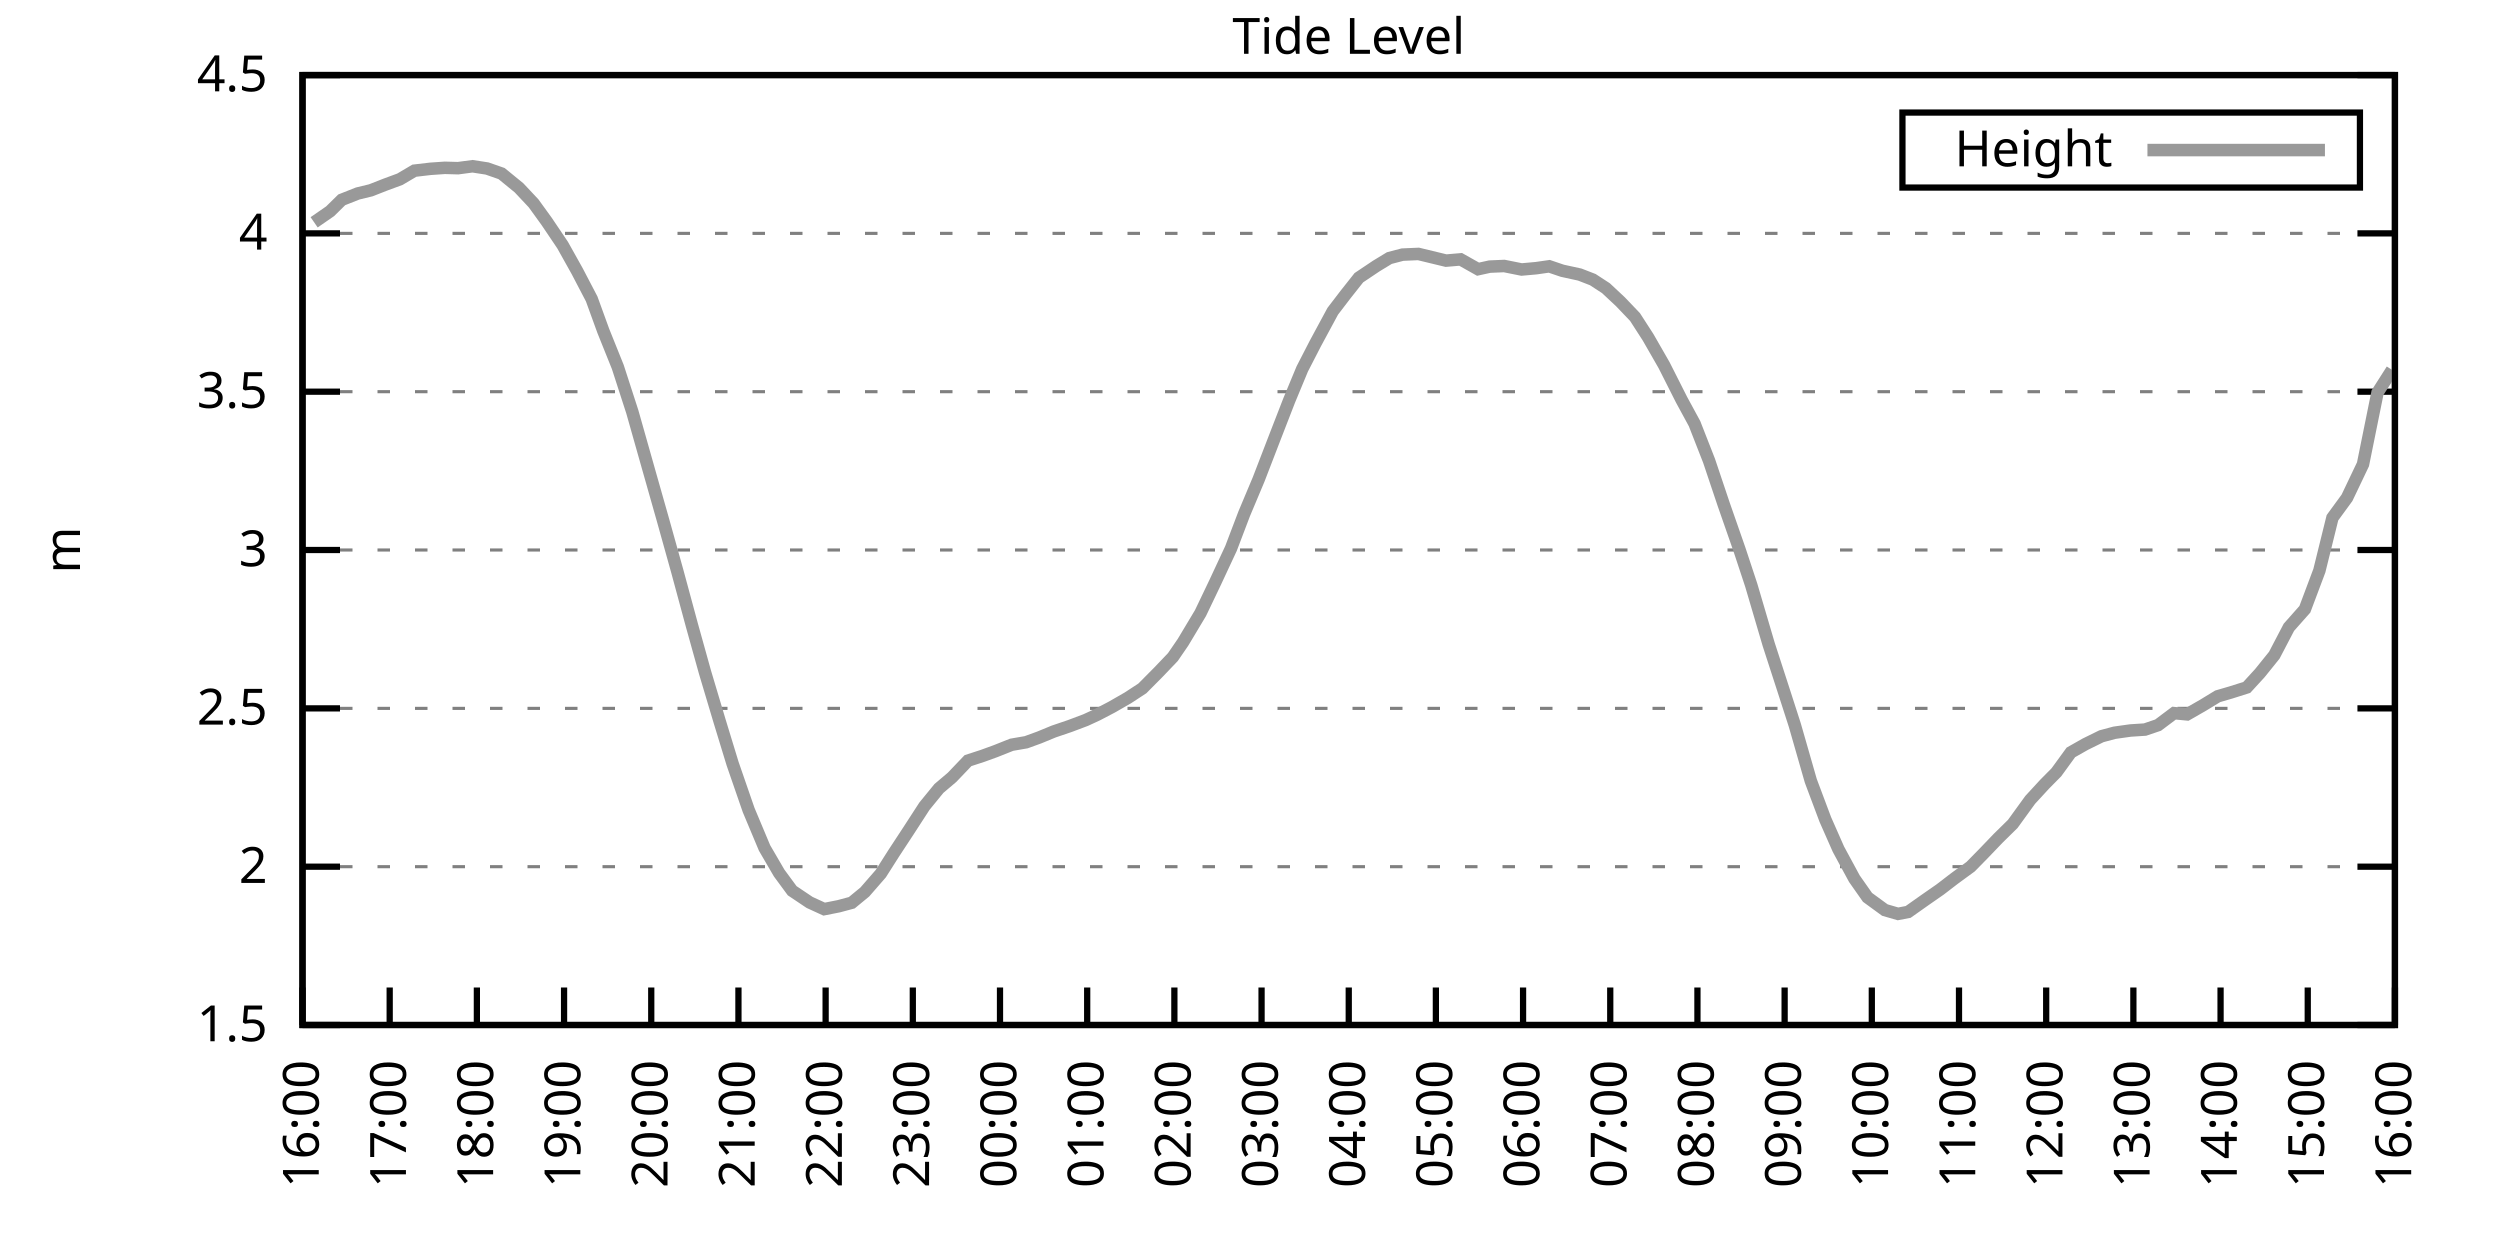
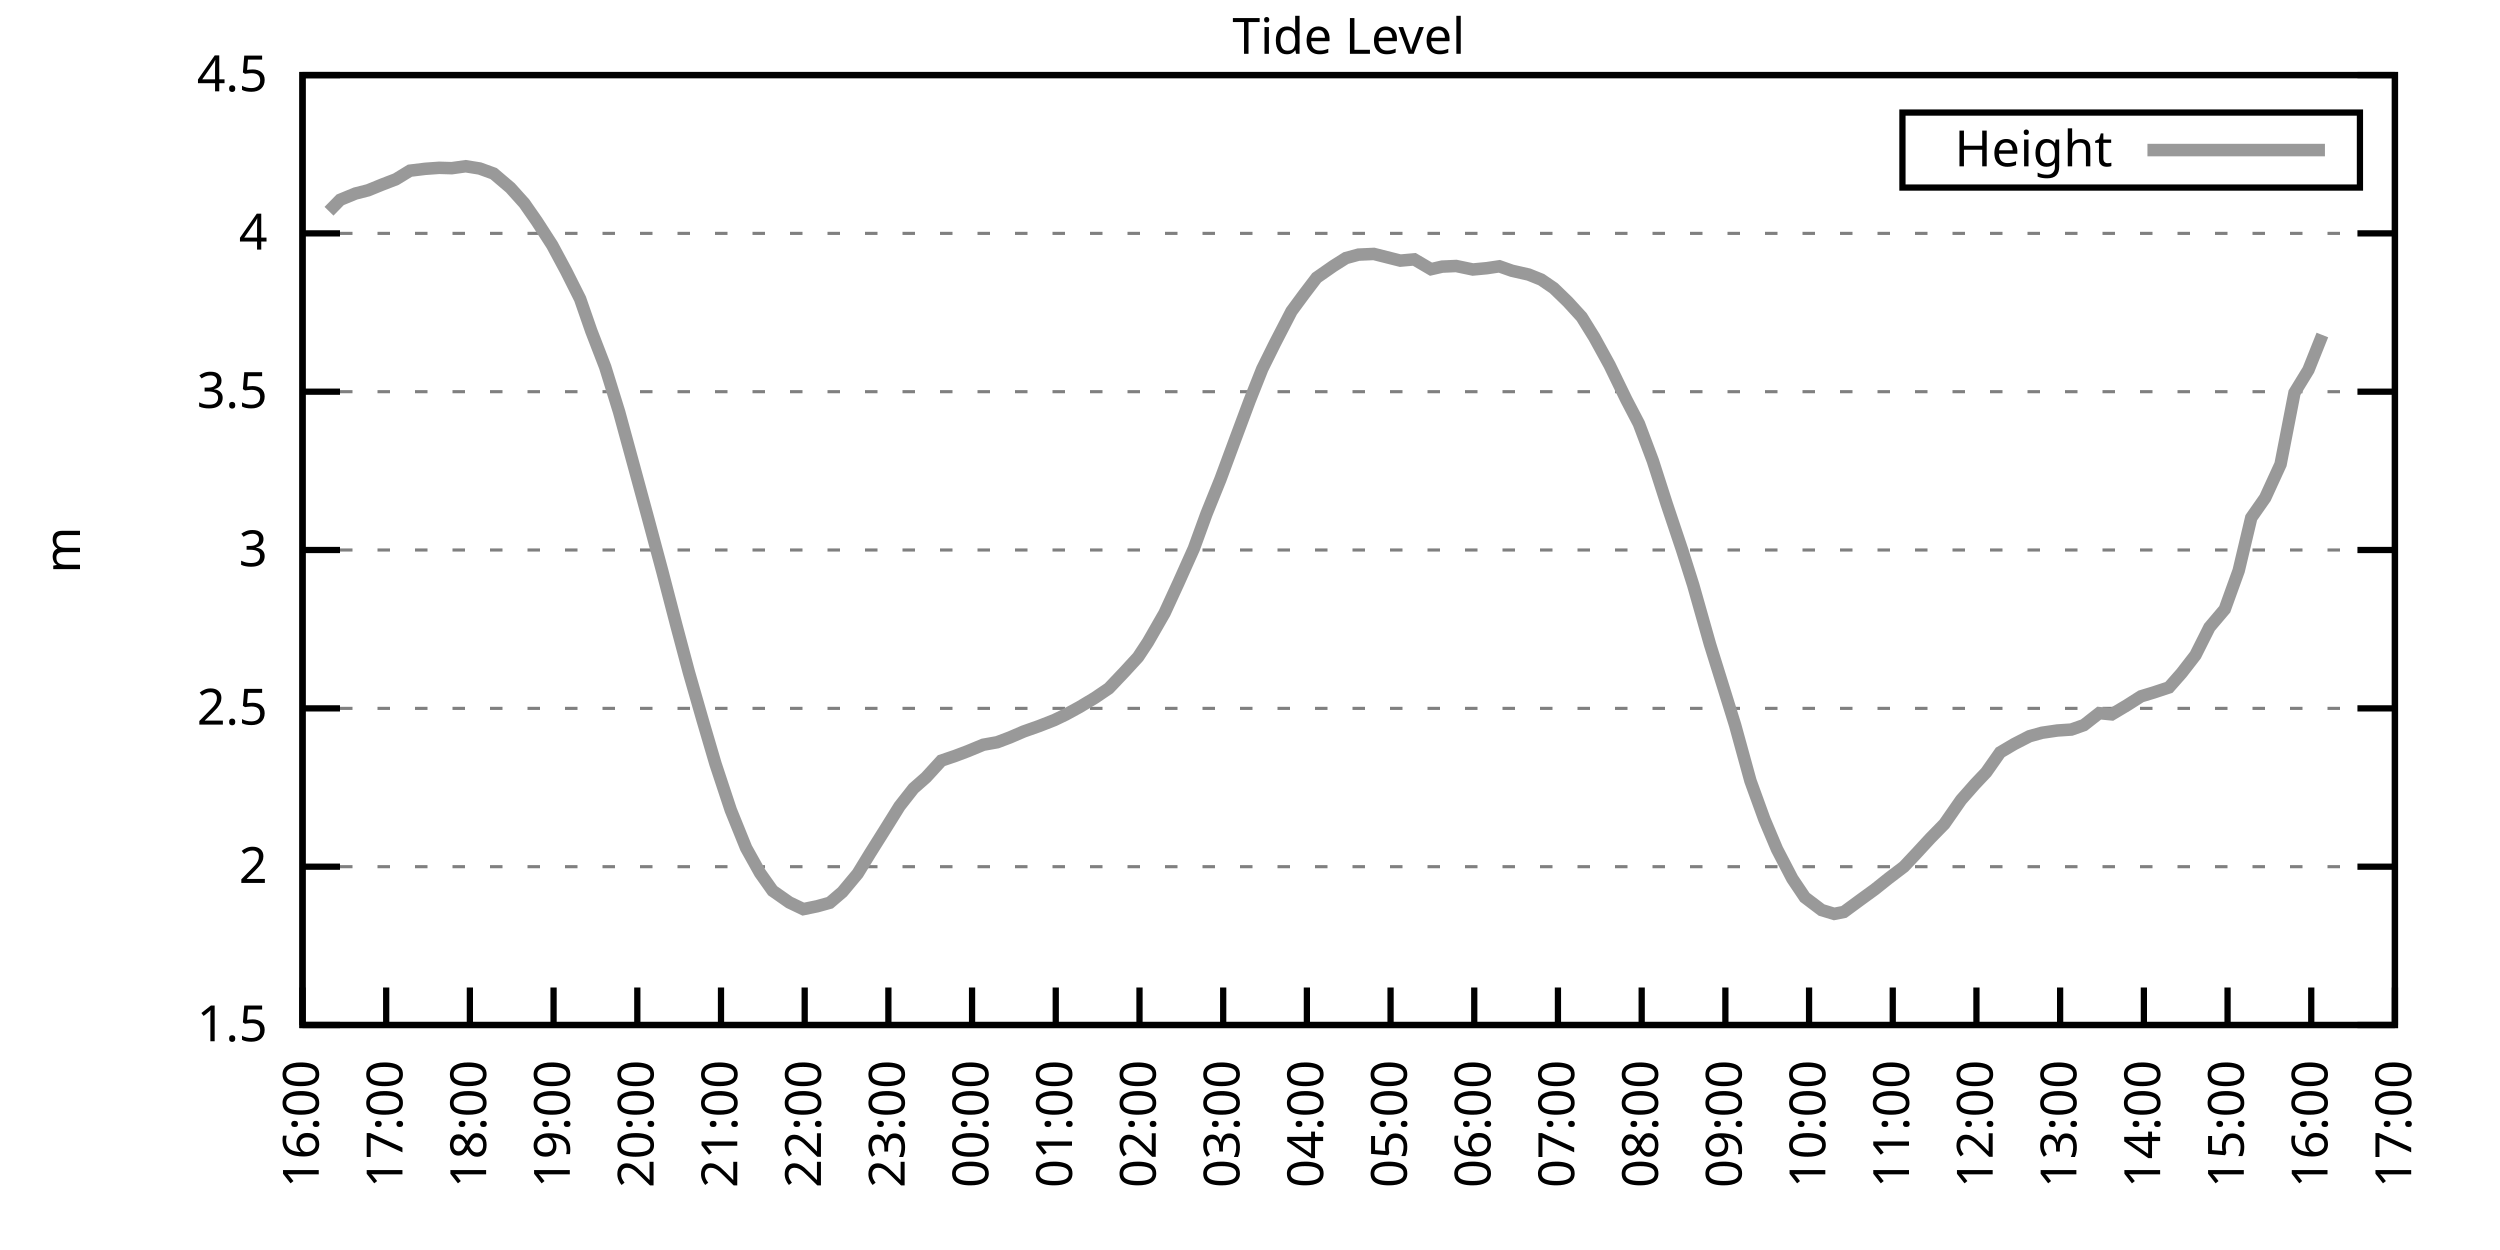
<svg xmlns="http://www.w3.org/2000/svg" xmlns:xlink="http://www.w3.org/1999/xlink" width="400" height="200" viewBox="0 0 400 200">
  <g id="gnuplot_canvas">
    <rect x="0" y="0" width="400" height="200" fill="none" />
    <defs>
      <circle id="gpDot" r="0.5" stroke-width="0.5" stroke="currentColor" />
      <path id="gpPt0" stroke-width="0.333" stroke="currentColor" d="M-1,0 h2 M0,-1 v2" />
      <path id="gpPt1" stroke-width="0.333" stroke="currentColor" d="M-1,-1 L1,1 M1,-1 L-1,1" />
      <path id="gpPt2" stroke-width="0.333" stroke="currentColor" d="M-1,0 L1,0 M0,-1 L0,1 M-1,-1 L1,1 M-1,1 L1,-1" />
      <rect id="gpPt3" stroke-width="0.333" stroke="currentColor" x="-1" y="-1" width="2" height="2" />
      <rect id="gpPt4" stroke-width="0.333" stroke="currentColor" fill="currentColor" x="-1" y="-1" width="2" height="2" />
      <circle id="gpPt5" stroke-width="0.333" stroke="currentColor" cx="0" cy="0" r="1" />
      <use xlink:href="#gpPt5" id="gpPt6" fill="currentColor" stroke="none" />
      <path id="gpPt7" stroke-width="0.333" stroke="currentColor" d="M0,-1.33 L-1.33,0.67 L1.33,0.67 z" />
      <use xlink:href="#gpPt7" id="gpPt8" fill="currentColor" stroke="none" />
      <use xlink:href="#gpPt7" id="gpPt9" stroke="currentColor" transform="rotate(180)" />
      <use xlink:href="#gpPt9" id="gpPt10" fill="currentColor" stroke="none" />
      <use xlink:href="#gpPt3" id="gpPt11" stroke="currentColor" transform="rotate(45)" />
      <use xlink:href="#gpPt11" id="gpPt12" fill="currentColor" stroke="none" />
      <path id="gpPt13" stroke-width="0.333" stroke="currentColor" d="M0,1.330 L1.265,0.411 L0.782,-1.067 L-0.782,-1.076 L-1.265,0.411 z" />
      <use xlink:href="#gpPt13" id="gpPt14" fill="currentColor" stroke="none" />
      <filter id="textbox" filterUnits="objectBoundingBox" x="0" y="0" height="1" width="1">
        <feFlood flood-color="white" flood-opacity="1" result="bgnd" />
        <feComposite in="SourceGraphic" in2="bgnd" operator="atop" />
      </filter>
      <filter id="greybox" filterUnits="objectBoundingBox" x="0" y="0" height="1" width="1">
        <feFlood flood-color="lightgrey" flood-opacity="1" result="grey" />
        <feComposite in="SourceGraphic" in2="grey" operator="atop" />
      </filter>
    </defs>
    <g fill="none" color="white" stroke="currentColor" stroke-width="1.00" stroke-linecap="butt" stroke-linejoin="miter">
</g>
    <g fill="none" color="black" stroke="currentColor" stroke-width="1.00" stroke-linecap="butt" stroke-linejoin="miter">
      <g stroke="none" shape-rendering="crispEdges">
        <polygon fill="rgb(255, 255, 255)" points="48.40,164.00 383.18,164.00 383.18,12.02 48.40,12.02 " />
      </g>
    </g>
    <g fill="none" color="black" stroke="currentColor" stroke-width="1.00" stroke-linecap="butt" stroke-linejoin="miter">
</g>
    <g fill="none" color="black" stroke="black" stroke-width="0.50" stroke-linecap="butt" stroke-linejoin="miter">
</g>
    <g fill="none" color="gray" stroke="currentColor" stroke-width="0.50" stroke-linecap="butt" stroke-linejoin="miter">
      <path stroke="gray" stroke-dasharray="2,4" class="gridline" d="M48.40,164.00 L383.19,164.00  " />
    </g>
    <g fill="none" color="gray" stroke="gray" stroke-width="1.00" stroke-linecap="butt" stroke-linejoin="miter">
</g>
    <g fill="none" color="black" stroke="currentColor" stroke-width="1.00" stroke-linecap="butt" stroke-linejoin="miter">
      <path stroke="black" d="M48.40,164.00 L54.40,164.00 M383.19,164.00 L377.19,164.00  " />
      <g transform="translate(42.80,166.60)" stroke="none" fill="black" font-family="Sans" font-size="8.00" text-anchor="end">
        <text>
          <tspan font-family="Sans"> 1.5</tspan>
        </text>
      </g>
    </g>
    <g fill="none" color="black" stroke="currentColor" stroke-width="1.00" stroke-linecap="butt" stroke-linejoin="miter">
</g>
    <g fill="none" color="black" stroke="black" stroke-width="0.50" stroke-linecap="butt" stroke-linejoin="miter">
</g>
    <g fill="none" color="gray" stroke="currentColor" stroke-width="0.50" stroke-linecap="butt" stroke-linejoin="miter">
      <path stroke="gray" stroke-dasharray="2,4" class="gridline" d="M48.40,138.67 L383.19,138.67  " />
    </g>
    <g fill="none" color="gray" stroke="gray" stroke-width="1.00" stroke-linecap="butt" stroke-linejoin="miter">
</g>
    <g fill="none" color="black" stroke="currentColor" stroke-width="1.00" stroke-linecap="butt" stroke-linejoin="miter">
      <path stroke="black" d="M48.40,138.67 L54.40,138.67 M383.19,138.67 L377.19,138.67  " />
      <g transform="translate(42.80,141.27)" stroke="none" fill="black" font-family="Sans" font-size="8.00" text-anchor="end">
        <text>
          <tspan font-family="Sans"> 2</tspan>
        </text>
      </g>
    </g>
    <g fill="none" color="black" stroke="currentColor" stroke-width="1.00" stroke-linecap="butt" stroke-linejoin="miter">
</g>
    <g fill="none" color="black" stroke="black" stroke-width="0.50" stroke-linecap="butt" stroke-linejoin="miter">
</g>
    <g fill="none" color="gray" stroke="currentColor" stroke-width="0.50" stroke-linecap="butt" stroke-linejoin="miter">
      <path stroke="gray" stroke-dasharray="2,4" class="gridline" d="M48.40,113.34 L383.19,113.34  " />
    </g>
    <g fill="none" color="gray" stroke="gray" stroke-width="1.00" stroke-linecap="butt" stroke-linejoin="miter">
</g>
    <g fill="none" color="black" stroke="currentColor" stroke-width="1.00" stroke-linecap="butt" stroke-linejoin="miter">
      <path stroke="black" d="M48.40,113.34 L54.40,113.34 M383.19,113.34 L377.19,113.34  " />
      <g transform="translate(42.80,115.94)" stroke="none" fill="black" font-family="Sans" font-size="8.00" text-anchor="end">
        <text>
          <tspan font-family="Sans"> 2.5</tspan>
        </text>
      </g>
    </g>
    <g fill="none" color="black" stroke="currentColor" stroke-width="1.00" stroke-linecap="butt" stroke-linejoin="miter">
</g>
    <g fill="none" color="black" stroke="black" stroke-width="0.50" stroke-linecap="butt" stroke-linejoin="miter">
</g>
    <g fill="none" color="gray" stroke="currentColor" stroke-width="0.50" stroke-linecap="butt" stroke-linejoin="miter">
      <path stroke="gray" stroke-dasharray="2,4" class="gridline" d="M48.40,88.00 L383.19,88.00  " />
    </g>
    <g fill="none" color="gray" stroke="gray" stroke-width="1.00" stroke-linecap="butt" stroke-linejoin="miter">
</g>
    <g fill="none" color="black" stroke="currentColor" stroke-width="1.00" stroke-linecap="butt" stroke-linejoin="miter">
      <path stroke="black" d="M48.40,88.00 L54.40,88.00 M383.19,88.00 L377.19,88.00  " />
      <g transform="translate(42.80,90.60)" stroke="none" fill="black" font-family="Sans" font-size="8.00" text-anchor="end">
        <text>
          <tspan font-family="Sans"> 3</tspan>
        </text>
      </g>
    </g>
    <g fill="none" color="black" stroke="currentColor" stroke-width="1.00" stroke-linecap="butt" stroke-linejoin="miter">
</g>
    <g fill="none" color="black" stroke="black" stroke-width="0.50" stroke-linecap="butt" stroke-linejoin="miter">
</g>
    <g fill="none" color="gray" stroke="currentColor" stroke-width="0.50" stroke-linecap="butt" stroke-linejoin="miter">
      <path stroke="gray" stroke-dasharray="2,4" class="gridline" d="M48.40,62.67 L383.19,62.67  " />
    </g>
    <g fill="none" color="gray" stroke="gray" stroke-width="1.00" stroke-linecap="butt" stroke-linejoin="miter">
</g>
    <g fill="none" color="black" stroke="currentColor" stroke-width="1.00" stroke-linecap="butt" stroke-linejoin="miter">
      <path stroke="black" d="M48.40,62.67 L54.40,62.67 M383.19,62.67 L377.19,62.67  " />
      <g transform="translate(42.80,65.27)" stroke="none" fill="black" font-family="Sans" font-size="8.00" text-anchor="end">
        <text>
          <tspan font-family="Sans"> 3.5</tspan>
        </text>
      </g>
    </g>
    <g fill="none" color="black" stroke="currentColor" stroke-width="1.00" stroke-linecap="butt" stroke-linejoin="miter">
</g>
    <g fill="none" color="black" stroke="black" stroke-width="0.50" stroke-linecap="butt" stroke-linejoin="miter">
</g>
    <g fill="none" color="gray" stroke="currentColor" stroke-width="0.50" stroke-linecap="butt" stroke-linejoin="miter">
      <path stroke="gray" stroke-dasharray="2,4" class="gridline" d="M48.40,37.34 L383.19,37.34  " />
    </g>
    <g fill="none" color="gray" stroke="gray" stroke-width="1.00" stroke-linecap="butt" stroke-linejoin="miter">
</g>
    <g fill="none" color="black" stroke="currentColor" stroke-width="1.00" stroke-linecap="butt" stroke-linejoin="miter">
      <path stroke="black" d="M48.40,37.34 L54.40,37.34 M383.19,37.34 L377.19,37.34  " />
      <g transform="translate(42.80,39.94)" stroke="none" fill="black" font-family="Sans" font-size="8.00" text-anchor="end">
        <text>
          <tspan font-family="Sans"> 4</tspan>
        </text>
      </g>
    </g>
    <g fill="none" color="black" stroke="currentColor" stroke-width="1.00" stroke-linecap="butt" stroke-linejoin="miter">
</g>
    <g fill="none" color="black" stroke="black" stroke-width="0.50" stroke-linecap="butt" stroke-linejoin="miter">
</g>
    <g fill="none" color="gray" stroke="currentColor" stroke-width="0.50" stroke-linecap="butt" stroke-linejoin="miter">
      <path stroke="gray" stroke-dasharray="2,4" class="gridline" d="M48.40,12.01 L383.19,12.01  " />
    </g>
    <g fill="none" color="gray" stroke="gray" stroke-width="1.00" stroke-linecap="butt" stroke-linejoin="miter">
</g>
    <g fill="none" color="black" stroke="currentColor" stroke-width="1.00" stroke-linecap="butt" stroke-linejoin="miter">
      <path stroke="black" d="M48.40,12.01 L54.40,12.01 M383.19,12.01 L377.19,12.01  " />
      <g transform="translate(42.80,14.61)" stroke="none" fill="black" font-family="Sans" font-size="8.00" text-anchor="end">
        <text>
          <tspan font-family="Sans"> 4.5</tspan>
        </text>
      </g>
    </g>
    <g fill="none" color="black" stroke="currentColor" stroke-width="1.00" stroke-linecap="butt" stroke-linejoin="miter">
      <path stroke="black" d="M48.40,164.00 L48.40,158.00  " />
      <g transform="translate(51.00,169.60) rotate(270.00)" stroke="none" fill="black" font-family="Sans" font-size="8.00" text-anchor="end">
        <text>
          <tspan font-family="Sans">16:00</tspan>
        </text>
      </g>
    </g>
    <g fill="none" color="black" stroke="currentColor" stroke-width="1.00" stroke-linecap="butt" stroke-linejoin="miter">
-       <path stroke="black" d="M62.35,164.00 L62.35,158.00  " />
-       <g transform="translate(64.95,169.60) rotate(270.00)" stroke="none" fill="black" font-family="Sans" font-size="8.00" text-anchor="end">
+       <path stroke="black" d="M61.79,164.00 L61.79,158.00  " />
+       <g transform="translate(64.39,169.60) rotate(270.00)" stroke="none" fill="black" font-family="Sans" font-size="8.00" text-anchor="end">
        <text>
          <tspan font-family="Sans">17:00</tspan>
        </text>
      </g>
    </g>
    <g fill="none" color="black" stroke="currentColor" stroke-width="1.00" stroke-linecap="butt" stroke-linejoin="miter">
-       <path stroke="black" d="M76.30,164.00 L76.30,158.00  " />
-       <g transform="translate(78.90,169.60) rotate(270.00)" stroke="none" fill="black" font-family="Sans" font-size="8.00" text-anchor="end">
+       <path stroke="black" d="M75.18,164.00 L75.18,158.00  " />
+       <g transform="translate(77.78,169.60) rotate(270.00)" stroke="none" fill="black" font-family="Sans" font-size="8.00" text-anchor="end">
        <text>
          <tspan font-family="Sans">18:00</tspan>
        </text>
      </g>
    </g>
    <g fill="none" color="black" stroke="currentColor" stroke-width="1.00" stroke-linecap="butt" stroke-linejoin="miter">
-       <path stroke="black" d="M90.25,164.00 L90.25,158.00  " />
-       <g transform="translate(92.85,169.60) rotate(270.00)" stroke="none" fill="black" font-family="Sans" font-size="8.00" text-anchor="end">
+       <path stroke="black" d="M88.57,164.00 L88.57,158.00  " />
+       <g transform="translate(91.17,169.60) rotate(270.00)" stroke="none" fill="black" font-family="Sans" font-size="8.00" text-anchor="end">
        <text>
          <tspan font-family="Sans">19:00</tspan>
        </text>
      </g>
    </g>
    <g fill="none" color="black" stroke="currentColor" stroke-width="1.00" stroke-linecap="butt" stroke-linejoin="miter">
-       <path stroke="black" d="M104.20,164.00 L104.20,158.00  " />
-       <g transform="translate(106.80,169.60) rotate(270.00)" stroke="none" fill="black" font-family="Sans" font-size="8.00" text-anchor="end">
+       <path stroke="black" d="M101.97,164.00 L101.97,158.00  " />
+       <g transform="translate(104.57,169.60) rotate(270.00)" stroke="none" fill="black" font-family="Sans" font-size="8.00" text-anchor="end">
        <text>
          <tspan font-family="Sans">20:00</tspan>
        </text>
      </g>
    </g>
    <g fill="none" color="black" stroke="currentColor" stroke-width="1.00" stroke-linecap="butt" stroke-linejoin="miter">
-       <path stroke="black" d="M118.15,164.00 L118.15,158.00  " />
-       <g transform="translate(120.75,169.60) rotate(270.00)" stroke="none" fill="black" font-family="Sans" font-size="8.00" text-anchor="end">
+       <path stroke="black" d="M115.36,164.00 L115.36,158.00  " />
+       <g transform="translate(117.96,169.60) rotate(270.00)" stroke="none" fill="black" font-family="Sans" font-size="8.00" text-anchor="end">
        <text>
          <tspan font-family="Sans">21:00</tspan>
        </text>
      </g>
    </g>
    <g fill="none" color="black" stroke="currentColor" stroke-width="1.00" stroke-linecap="butt" stroke-linejoin="miter">
-       <path stroke="black" d="M132.10,164.00 L132.10,158.00  " />
-       <g transform="translate(134.70,169.60) rotate(270.00)" stroke="none" fill="black" font-family="Sans" font-size="8.00" text-anchor="end">
+       <path stroke="black" d="M128.75,164.00 L128.75,158.00  " />
+       <g transform="translate(131.35,169.60) rotate(270.00)" stroke="none" fill="black" font-family="Sans" font-size="8.00" text-anchor="end">
        <text>
          <tspan font-family="Sans">22:00</tspan>
        </text>
      </g>
    </g>
    <g fill="none" color="black" stroke="currentColor" stroke-width="1.00" stroke-linecap="butt" stroke-linejoin="miter">
-       <path stroke="black" d="M146.05,164.00 L146.05,158.00  " />
-       <g transform="translate(148.65,169.60) rotate(270.00)" stroke="none" fill="black" font-family="Sans" font-size="8.00" text-anchor="end">
+       <path stroke="black" d="M142.14,164.00 L142.14,158.00  " />
+       <g transform="translate(144.74,169.60) rotate(270.00)" stroke="none" fill="black" font-family="Sans" font-size="8.00" text-anchor="end">
        <text>
          <tspan font-family="Sans">23:00</tspan>
        </text>
      </g>
    </g>
    <g fill="none" color="black" stroke="currentColor" stroke-width="1.00" stroke-linecap="butt" stroke-linejoin="miter">
-       <path stroke="black" d="M160.00,164.00 L160.00,158.00  " />
-       <g transform="translate(162.60,169.60) rotate(270.00)" stroke="none" fill="black" font-family="Sans" font-size="8.00" text-anchor="end">
+       <path stroke="black" d="M155.53,164.00 L155.53,158.00  " />
+       <g transform="translate(158.13,169.60) rotate(270.00)" stroke="none" fill="black" font-family="Sans" font-size="8.00" text-anchor="end">
        <text>
          <tspan font-family="Sans">00:00</tspan>
        </text>
      </g>
    </g>
    <g fill="none" color="black" stroke="currentColor" stroke-width="1.00" stroke-linecap="butt" stroke-linejoin="miter">
-       <path stroke="black" d="M173.95,164.00 L173.95,158.00  " />
-       <g transform="translate(176.55,169.60) rotate(270.00)" stroke="none" fill="black" font-family="Sans" font-size="8.00" text-anchor="end">
+       <path stroke="black" d="M168.92,164.00 L168.92,158.00  " />
+       <g transform="translate(171.52,169.60) rotate(270.00)" stroke="none" fill="black" font-family="Sans" font-size="8.00" text-anchor="end">
        <text>
          <tspan font-family="Sans">01:00</tspan>
        </text>
      </g>
    </g>
    <g fill="none" color="black" stroke="currentColor" stroke-width="1.00" stroke-linecap="butt" stroke-linejoin="miter">
-       <path stroke="black" d="M187.90,164.00 L187.90,158.00  " />
-       <g transform="translate(190.50,169.60) rotate(270.00)" stroke="none" fill="black" font-family="Sans" font-size="8.00" text-anchor="end">
+       <path stroke="black" d="M182.32,164.00 L182.32,158.00  " />
+       <g transform="translate(184.92,169.60) rotate(270.00)" stroke="none" fill="black" font-family="Sans" font-size="8.00" text-anchor="end">
        <text>
          <tspan font-family="Sans">02:00</tspan>
        </text>
      </g>
    </g>
    <g fill="none" color="black" stroke="currentColor" stroke-width="1.00" stroke-linecap="butt" stroke-linejoin="miter">
-       <path stroke="black" d="M201.85,164.00 L201.85,158.00  " />
-       <g transform="translate(204.45,169.60) rotate(270.00)" stroke="none" fill="black" font-family="Sans" font-size="8.00" text-anchor="end">
+       <path stroke="black" d="M195.71,164.00 L195.71,158.00  " />
+       <g transform="translate(198.31,169.60) rotate(270.00)" stroke="none" fill="black" font-family="Sans" font-size="8.00" text-anchor="end">
        <text>
          <tspan font-family="Sans">03:00</tspan>
        </text>
      </g>
    </g>
    <g fill="none" color="black" stroke="currentColor" stroke-width="1.00" stroke-linecap="butt" stroke-linejoin="miter">
-       <path stroke="black" d="M215.80,164.00 L215.80,158.00  " />
-       <g transform="translate(218.40,169.60) rotate(270.00)" stroke="none" fill="black" font-family="Sans" font-size="8.00" text-anchor="end">
+       <path stroke="black" d="M209.10,164.00 L209.10,158.00  " />
+       <g transform="translate(211.70,169.60) rotate(270.00)" stroke="none" fill="black" font-family="Sans" font-size="8.00" text-anchor="end">
        <text>
          <tspan font-family="Sans">04:00</tspan>
        </text>
      </g>
    </g>
    <g fill="none" color="black" stroke="currentColor" stroke-width="1.00" stroke-linecap="butt" stroke-linejoin="miter">
-       <path stroke="black" d="M229.74,164.00 L229.74,158.00  " />
-       <g transform="translate(232.34,169.60) rotate(270.00)" stroke="none" fill="black" font-family="Sans" font-size="8.00" text-anchor="end">
+       <path stroke="black" d="M222.49,164.00 L222.49,158.00  " />
+       <g transform="translate(225.09,169.60) rotate(270.00)" stroke="none" fill="black" font-family="Sans" font-size="8.00" text-anchor="end">
        <text>
          <tspan font-family="Sans">05:00</tspan>
        </text>
      </g>
    </g>
    <g fill="none" color="black" stroke="currentColor" stroke-width="1.00" stroke-linecap="butt" stroke-linejoin="miter">
-       <path stroke="black" d="M243.69,164.00 L243.69,158.00  " />
-       <g transform="translate(246.29,169.60) rotate(270.00)" stroke="none" fill="black" font-family="Sans" font-size="8.00" text-anchor="end">
+       <path stroke="black" d="M235.88,164.00 L235.88,158.00  " />
+       <g transform="translate(238.48,169.60) rotate(270.00)" stroke="none" fill="black" font-family="Sans" font-size="8.00" text-anchor="end">
        <text>
          <tspan font-family="Sans">06:00</tspan>
        </text>
      </g>
    </g>
    <g fill="none" color="black" stroke="currentColor" stroke-width="1.00" stroke-linecap="butt" stroke-linejoin="miter">
-       <path stroke="black" d="M257.64,164.00 L257.64,158.00  " />
-       <g transform="translate(260.24,169.60) rotate(270.00)" stroke="none" fill="black" font-family="Sans" font-size="8.00" text-anchor="end">
+       <path stroke="black" d="M249.27,164.00 L249.27,158.00  " />
+       <g transform="translate(251.87,169.60) rotate(270.00)" stroke="none" fill="black" font-family="Sans" font-size="8.00" text-anchor="end">
        <text>
          <tspan font-family="Sans">07:00</tspan>
        </text>
      </g>
    </g>
    <g fill="none" color="black" stroke="currentColor" stroke-width="1.00" stroke-linecap="butt" stroke-linejoin="miter">
-       <path stroke="black" d="M271.59,164.00 L271.59,158.00  " />
-       <g transform="translate(274.19,169.60) rotate(270.00)" stroke="none" fill="black" font-family="Sans" font-size="8.00" text-anchor="end">
+       <path stroke="black" d="M262.67,164.00 L262.67,158.00  " />
+       <g transform="translate(265.27,169.60) rotate(270.00)" stroke="none" fill="black" font-family="Sans" font-size="8.00" text-anchor="end">
        <text>
          <tspan font-family="Sans">08:00</tspan>
        </text>
      </g>
    </g>
    <g fill="none" color="black" stroke="currentColor" stroke-width="1.00" stroke-linecap="butt" stroke-linejoin="miter">
-       <path stroke="black" d="M285.54,164.00 L285.54,158.00  " />
-       <g transform="translate(288.14,169.60) rotate(270.00)" stroke="none" fill="black" font-family="Sans" font-size="8.00" text-anchor="end">
+       <path stroke="black" d="M276.06,164.00 L276.06,158.00  " />
+       <g transform="translate(278.66,169.60) rotate(270.00)" stroke="none" fill="black" font-family="Sans" font-size="8.00" text-anchor="end">
        <text>
          <tspan font-family="Sans">09:00</tspan>
        </text>
      </g>
    </g>
    <g fill="none" color="black" stroke="currentColor" stroke-width="1.00" stroke-linecap="butt" stroke-linejoin="miter">
-       <path stroke="black" d="M299.49,164.00 L299.49,158.00  " />
-       <g transform="translate(302.09,169.60) rotate(270.00)" stroke="none" fill="black" font-family="Sans" font-size="8.00" text-anchor="end">
+       <path stroke="black" d="M289.45,164.00 L289.45,158.00  " />
+       <g transform="translate(292.05,169.60) rotate(270.00)" stroke="none" fill="black" font-family="Sans" font-size="8.00" text-anchor="end">
        <text>
          <tspan font-family="Sans">10:00</tspan>
        </text>
      </g>
    </g>
    <g fill="none" color="black" stroke="currentColor" stroke-width="1.00" stroke-linecap="butt" stroke-linejoin="miter">
-       <path stroke="black" d="M313.44,164.00 L313.44,158.00  " />
-       <g transform="translate(316.04,169.60) rotate(270.00)" stroke="none" fill="black" font-family="Sans" font-size="8.00" text-anchor="end">
+       <path stroke="black" d="M302.84,164.00 L302.84,158.00  " />
+       <g transform="translate(305.44,169.60) rotate(270.00)" stroke="none" fill="black" font-family="Sans" font-size="8.00" text-anchor="end">
        <text>
          <tspan font-family="Sans">11:00</tspan>
        </text>
      </g>
    </g>
    <g fill="none" color="black" stroke="currentColor" stroke-width="1.00" stroke-linecap="butt" stroke-linejoin="miter">
-       <path stroke="black" d="M327.39,164.00 L327.39,158.00  " />
-       <g transform="translate(329.99,169.60) rotate(270.00)" stroke="none" fill="black" font-family="Sans" font-size="8.00" text-anchor="end">
+       <path stroke="black" d="M316.23,164.00 L316.23,158.00  " />
+       <g transform="translate(318.83,169.60) rotate(270.00)" stroke="none" fill="black" font-family="Sans" font-size="8.00" text-anchor="end">
        <text>
          <tspan font-family="Sans">12:00</tspan>
        </text>
      </g>
    </g>
    <g fill="none" color="black" stroke="currentColor" stroke-width="1.00" stroke-linecap="butt" stroke-linejoin="miter">
-       <path stroke="black" d="M341.34,164.00 L341.34,158.00  " />
-       <g transform="translate(343.94,169.60) rotate(270.00)" stroke="none" fill="black" font-family="Sans" font-size="8.00" text-anchor="end">
+       <path stroke="black" d="M329.62,164.00 L329.62,158.00  " />
+       <g transform="translate(332.22,169.60) rotate(270.00)" stroke="none" fill="black" font-family="Sans" font-size="8.00" text-anchor="end">
        <text>
          <tspan font-family="Sans">13:00</tspan>
        </text>
      </g>
    </g>
    <g fill="none" color="black" stroke="currentColor" stroke-width="1.00" stroke-linecap="butt" stroke-linejoin="miter">
-       <path stroke="black" d="M355.29,164.00 L355.29,158.00  " />
-       <g transform="translate(357.89,169.60) rotate(270.00)" stroke="none" fill="black" font-family="Sans" font-size="8.00" text-anchor="end">
+       <path stroke="black" d="M343.02,164.00 L343.02,158.00  " />
+       <g transform="translate(345.62,169.60) rotate(270.00)" stroke="none" fill="black" font-family="Sans" font-size="8.00" text-anchor="end">
        <text>
          <tspan font-family="Sans">14:00</tspan>
        </text>
      </g>
    </g>
    <g fill="none" color="black" stroke="currentColor" stroke-width="1.00" stroke-linecap="butt" stroke-linejoin="miter">
-       <path stroke="black" d="M369.24,164.00 L369.24,158.00  " />
-       <g transform="translate(371.84,169.60) rotate(270.00)" stroke="none" fill="black" font-family="Sans" font-size="8.00" text-anchor="end">
+       <path stroke="black" d="M356.41,164.00 L356.41,158.00  " />
+       <g transform="translate(359.01,169.60) rotate(270.00)" stroke="none" fill="black" font-family="Sans" font-size="8.00" text-anchor="end">
        <text>
          <tspan font-family="Sans">15:00</tspan>
+         </text>
+       </g>
+     </g>
+     <g fill="none" color="black" stroke="currentColor" stroke-width="1.00" stroke-linecap="butt" stroke-linejoin="miter">
+       <path stroke="black" d="M369.80,164.00 L369.80,158.00  " />
+       <g transform="translate(372.40,169.60) rotate(270.00)" stroke="none" fill="black" font-family="Sans" font-size="8.00" text-anchor="end">
+         <text>
+           <tspan font-family="Sans">16:00</tspan>
        </text>
      </g>
    </g>
    <g fill="none" color="black" stroke="currentColor" stroke-width="1.00" stroke-linecap="butt" stroke-linejoin="miter">
      <path stroke="black" d="M383.19,164.00 L383.19,158.00  " />
      <g transform="translate(385.79,169.60) rotate(270.00)" stroke="none" fill="black" font-family="Sans" font-size="8.00" text-anchor="end">
        <text>
-           <tspan font-family="Sans">16:00</tspan>
+           <tspan font-family="Sans">17:00</tspan>
        </text>
      </g>
    </g>
    <g fill="none" color="black" stroke="currentColor" stroke-width="1.00" stroke-linecap="butt" stroke-linejoin="miter">
</g>
    <g fill="none" color="black" stroke="currentColor" stroke-width="1.00" stroke-linecap="butt" stroke-linejoin="miter">
      <path stroke="black" d="M48.40,12.01 L48.40,164.00 L383.19,164.00 L383.19,12.01 L48.40,12.01 Z  " />
    </g>
    <g fill="none" color="black" stroke="currentColor" stroke-width="1.00" stroke-linecap="butt" stroke-linejoin="miter">
</g>
    <g fill="none" color="black" stroke="currentColor" stroke-width="1.00" stroke-linecap="butt" stroke-linejoin="miter">
      <path stroke="black" d="M304.39,30.01 L304.39,18.01 L377.59,18.01 L377.59,30.01 L304.39,30.01 Z  " />
    </g>
    <g id="Tide_level_plot_1">
      <g fill="none" color="white" stroke="black" stroke-width="2.00" stroke-linecap="butt" stroke-linejoin="miter">
</g>
      <g fill="none" color="black" stroke="currentColor" stroke-width="2.00" stroke-linecap="butt" stroke-linejoin="miter">
        <g transform="translate(337.99,26.61)" stroke="none" fill="black" font-family="Sans" font-size="8.00" text-anchor="end">
          <text>
            <tspan font-family="Sans">Height</tspan>
          </text>
        </g>
      </g>
      <g fill="none" color="black" stroke="currentColor" stroke-width="2.00" stroke-linecap="butt" stroke-linejoin="miter">
-         <path stroke="rgb(153, 153, 153)" d="M343.59,24.01 L371.99,24.01 M50.26,35.57 L52.82,33.80 L54.68,31.97 L57.23,30.96 L59.33,30.45 L61.65,29.54   L63.98,28.68 L66.30,27.31 L68.86,27.01 L71.18,26.85 L73.28,26.91 L75.60,26.60 L77.93,26.96 L80.25,27.77   L83.04,30.05 L85.37,32.53 L87.46,35.42 L90.02,39.22 L92.34,43.37 L94.67,47.83 L96.53,52.95 L98.85,58.72   L101.18,65.92 L103.73,74.93 L106.06,83.14 L108.38,91.45 L110.71,100.06 L112.80,107.56 L115.13,115.36 L117.22,122.20   L119.78,129.60 L122.33,135.68 L124.66,139.68 L126.75,142.52 L129.54,144.39 L131.87,145.46 L134.19,145.00 L136.28,144.44   L138.37,142.72 L140.93,139.78 L143.02,136.49 L145.35,132.94 L147.91,128.99 L150.23,126.15 L152.32,124.38 L154.88,121.70   L157.21,120.94 L159.30,120.18 L161.86,119.16 L164.18,118.76 L166.27,118.00 L168.60,117.04 L171.16,116.17 L173.71,115.21   L175.57,114.35 L177.90,113.13 L180.46,111.66 L182.78,110.14 L185.34,107.56 L187.66,105.13 L189.29,102.75 L192.08,98.09   L194.41,93.22 L196.96,87.75 L199.06,82.23 L201.38,76.71 L203.94,70.07 L206.26,64.09 L208.36,59.03 L210.45,54.97   L213.24,49.80 L215.33,47.07 L217.42,44.43 L220.21,42.56 L222.30,41.29 L224.40,40.74 L226.95,40.63 L231.37,41.70   L233.70,41.50 L236.49,43.07 L238.35,42.66 L240.67,42.56 L243.46,43.12 L245.79,42.91 L247.88,42.61 L249.97,43.32   L252.76,43.93 L254.85,44.74 L256.95,46.11 L259.27,48.28 L261.60,50.72 L263.69,53.96 L266.25,58.42 L269.04,63.94   L271.13,67.79 L273.45,73.72 L275.78,80.66 L278.34,88.00 L280.20,93.63 L282.99,103.10 L285.31,110.25 L287.17,116.02   L289.73,124.94 L292.05,131.12 L294.15,135.88 L296.70,140.59 L298.80,143.58 L301.58,145.61 L303.68,146.22 L305.30,145.91   L308.09,143.94 L310.42,142.32 L312.74,140.54 L315.30,138.67 L317.39,136.54 L319.72,134.11 L322.04,131.83 L324.83,127.98   L327.16,125.45 L329.02,123.57 L331.34,120.38 L333.67,119.06 L336.23,117.80 L338.32,117.24 L340.88,116.88 L343.20,116.73   L345.29,116.02 L347.85,114.10 L349.94,114.30 L352.50,112.83 L354.83,111.41 L356.92,110.80 L359.48,109.99 L361.57,107.71   L363.89,104.83 L366.22,100.37 L368.78,97.48 L371.10,91.30 L373.19,82.84 L375.52,79.65 L378.08,74.28 L380.40,62.83   L382.73,59.18  " />
+         <path stroke="rgb(153, 153, 153)" d="M343.59,24.01 L371.99,24.01 M52.64,33.80 L54.43,31.97 L56.88,30.96 L58.89,30.45 L61.12,29.54 L63.35,28.68   L65.59,27.31 L68.04,27.01 L70.27,26.85 L72.28,26.91 L74.51,26.60 L76.75,26.96 L78.98,27.77 L81.66,30.05   L83.89,32.53 L85.90,35.42 L88.35,39.22 L90.58,43.37 L92.82,47.83 L94.60,52.95 L96.83,58.72 L99.06,65.92   L101.52,74.93 L103.75,83.14 L105.98,91.45 L108.22,100.06 L110.22,107.56 L112.46,115.36 L114.47,122.20 L116.92,129.60   L119.38,135.68 L121.61,139.68 L123.62,142.52 L126.29,144.39 L128.53,145.46 L130.76,145.00 L132.77,144.44 L134.78,142.72   L137.23,139.78 L139.24,136.49 L141.47,132.94 L143.93,128.99 L146.16,126.15 L148.17,124.38 L150.62,121.70 L152.85,120.94   L154.86,120.18 L157.32,119.16 L159.55,118.76 L161.56,118.00 L163.79,117.04 L166.25,116.17 L168.70,115.21 L170.49,114.35   L172.72,113.13 L175.17,111.66 L177.41,110.14 L179.86,107.56 L182.09,105.13 L183.66,102.75 L186.33,98.09 L188.57,93.22   L191.02,87.75 L193.03,82.23 L195.26,76.71 L197.72,70.07 L199.95,64.09 L201.96,59.03 L203.97,54.97 L206.64,49.80   L208.65,47.07 L210.66,44.43 L213.34,42.56 L215.35,41.29 L217.36,40.74 L219.81,40.63 L224.05,41.70 L226.29,41.50   L228.96,43.07 L230.75,42.66 L232.98,42.56 L235.66,43.12 L237.89,42.91 L239.90,42.61 L241.91,43.32 L244.59,43.93   L246.60,44.74 L248.60,46.11 L250.84,48.28 L253.07,50.72 L255.08,53.96 L257.53,58.42 L260.21,63.94 L262.22,67.79   L264.45,73.72 L266.68,80.66 L269.14,88.00 L270.92,93.63 L273.60,103.10 L275.83,110.25 L277.62,116.02 L280.07,124.94   L282.31,131.12 L284.32,135.88 L286.77,140.59 L288.78,143.58 L291.46,145.61 L293.47,146.22 L295.03,145.91 L297.71,143.94   L299.94,142.32 L302.17,140.54 L304.63,138.67 L306.63,136.54 L308.87,134.11 L311.10,131.83 L313.78,127.98 L316.01,125.45   L317.79,123.57 L320.03,120.38 L322.26,119.06 L324.71,117.80 L326.72,117.24 L329.18,116.88 L331.41,116.73 L333.42,116.02   L335.87,114.10 L337.88,114.30 L340.34,112.83 L342.57,111.41 L344.58,110.80 L347.03,109.99 L349.04,107.71 L351.27,104.83   L353.51,100.37 L355.96,97.48 L358.19,91.30 L360.20,82.84 L362.43,79.65 L364.89,74.28 L367.12,62.83 L369.35,59.18   L371.58,53.60  " />
      </g>
    </g>
    <g fill="none" color="black" stroke="currentColor" stroke-width="2.00" stroke-linecap="butt" stroke-linejoin="miter">
</g>
    <g fill="none" color="black" stroke="black" stroke-width="1.00" stroke-linecap="butt" stroke-linejoin="miter">
</g>
    <g fill="none" color="black" stroke="currentColor" stroke-width="1.00" stroke-linecap="butt" stroke-linejoin="miter">
      <path stroke="black" d="M48.40,12.01 L48.40,164.00 L383.19,164.00 L383.19,12.01 L48.40,12.01 Z  " />
      <g transform="translate(12.80,88.01) rotate(270.00)" stroke="none" fill="black" font-family="Sans" font-size="8.00" text-anchor="middle">
        <text>
          <tspan font-family="Sans">m</tspan>
        </text>
      </g>
    </g>
    <g fill="none" color="black" stroke="currentColor" stroke-width="1.00" stroke-linecap="butt" stroke-linejoin="miter">
</g>
    <g fill="none" color="black" stroke="currentColor" stroke-width="1.00" stroke-linecap="butt" stroke-linejoin="miter">
      <g transform="translate(215.79,8.61)" stroke="none" fill="black" font-family="Sans" font-size="8.00" text-anchor="middle">
        <text>
          <tspan font-family="Sans">Tide Level</tspan>
        </text>
      </g>
    </g>
    <g fill="none" color="black" stroke="currentColor" stroke-width="1.00" stroke-linecap="butt" stroke-linejoin="miter">
</g>
  </g>
</svg>
